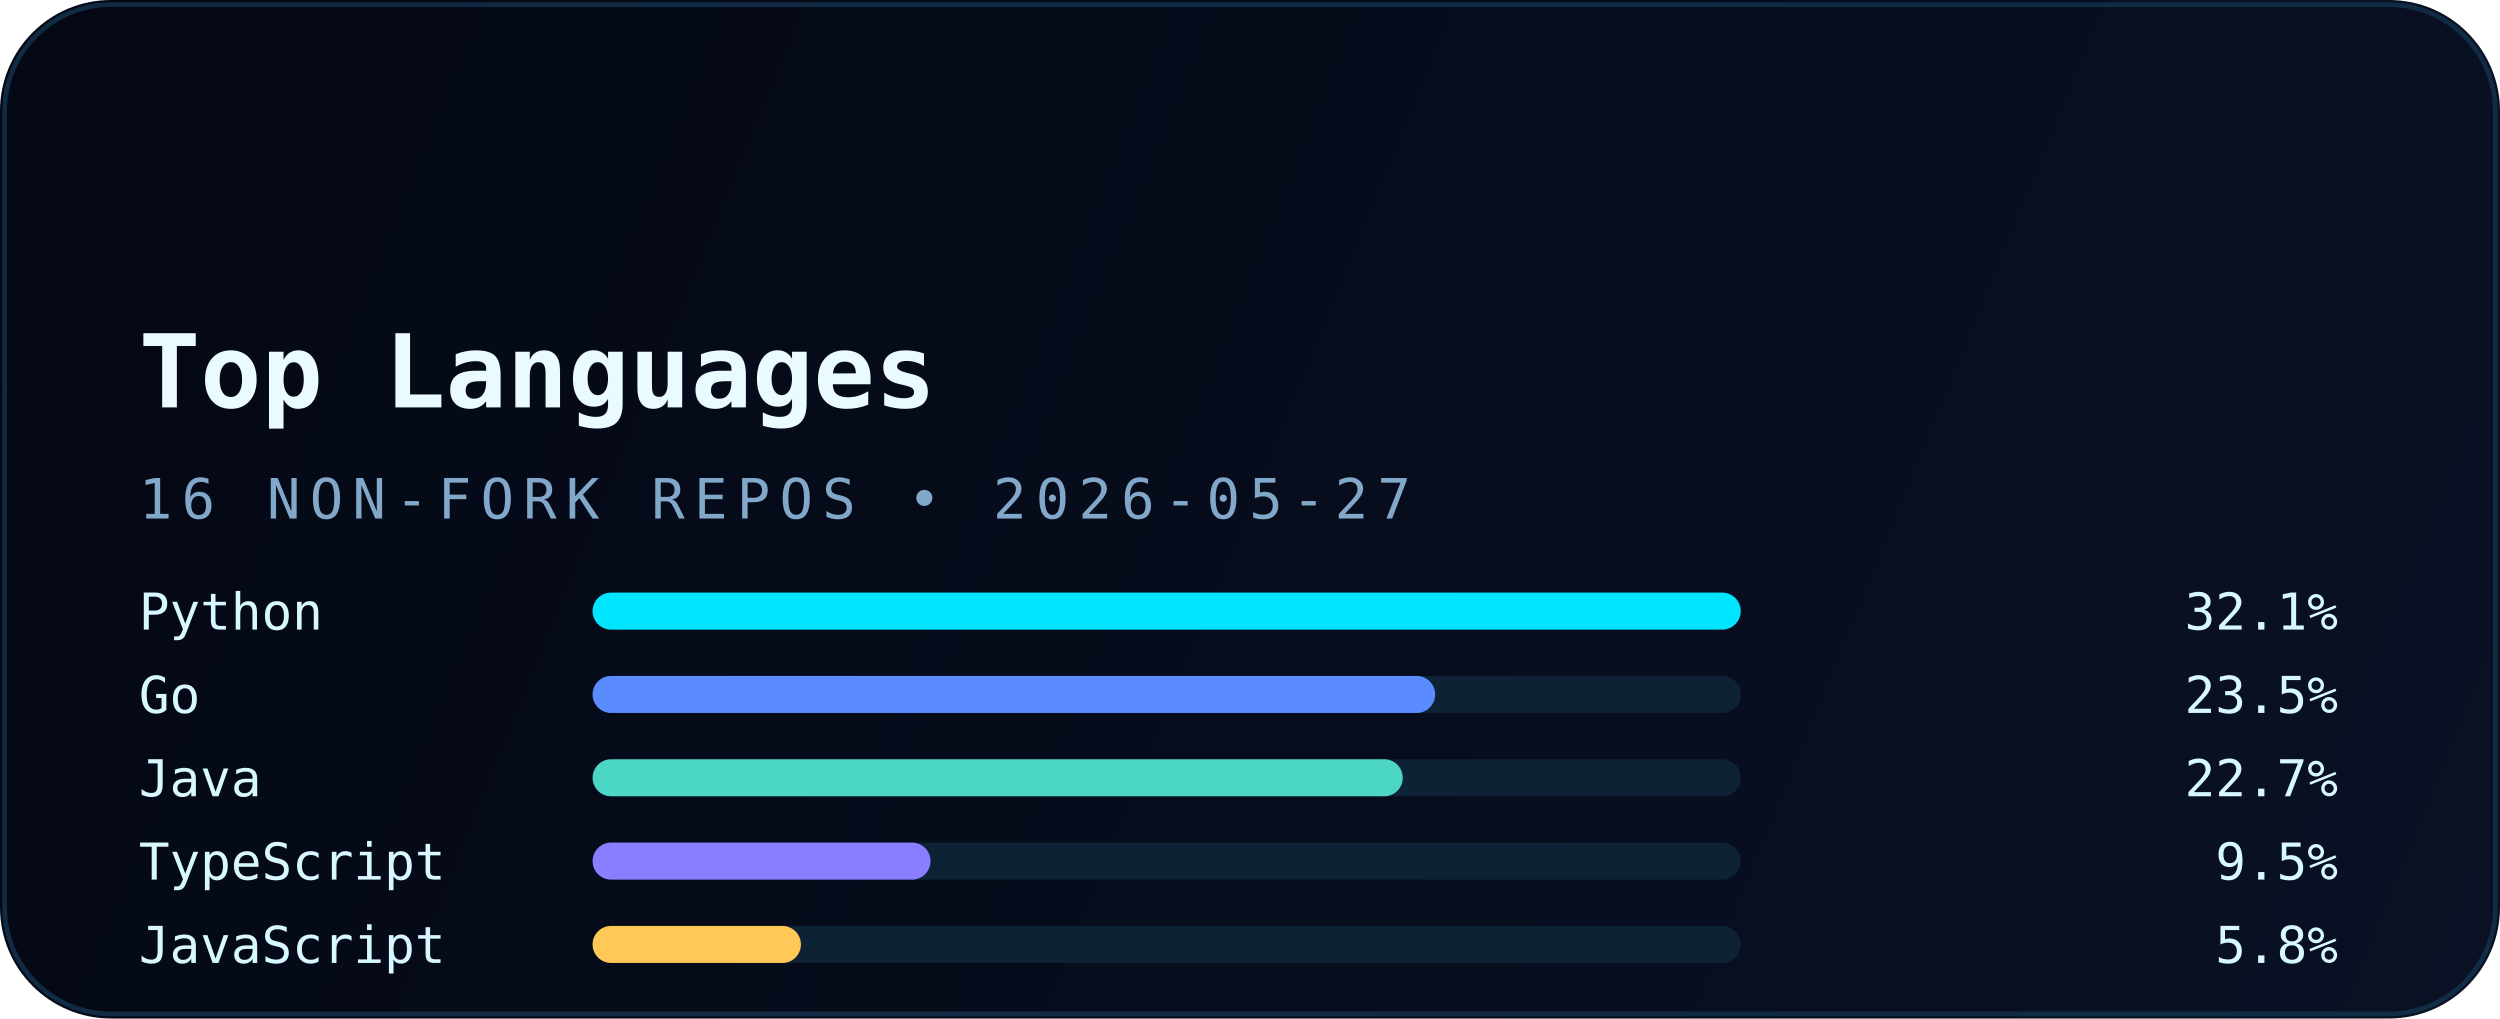
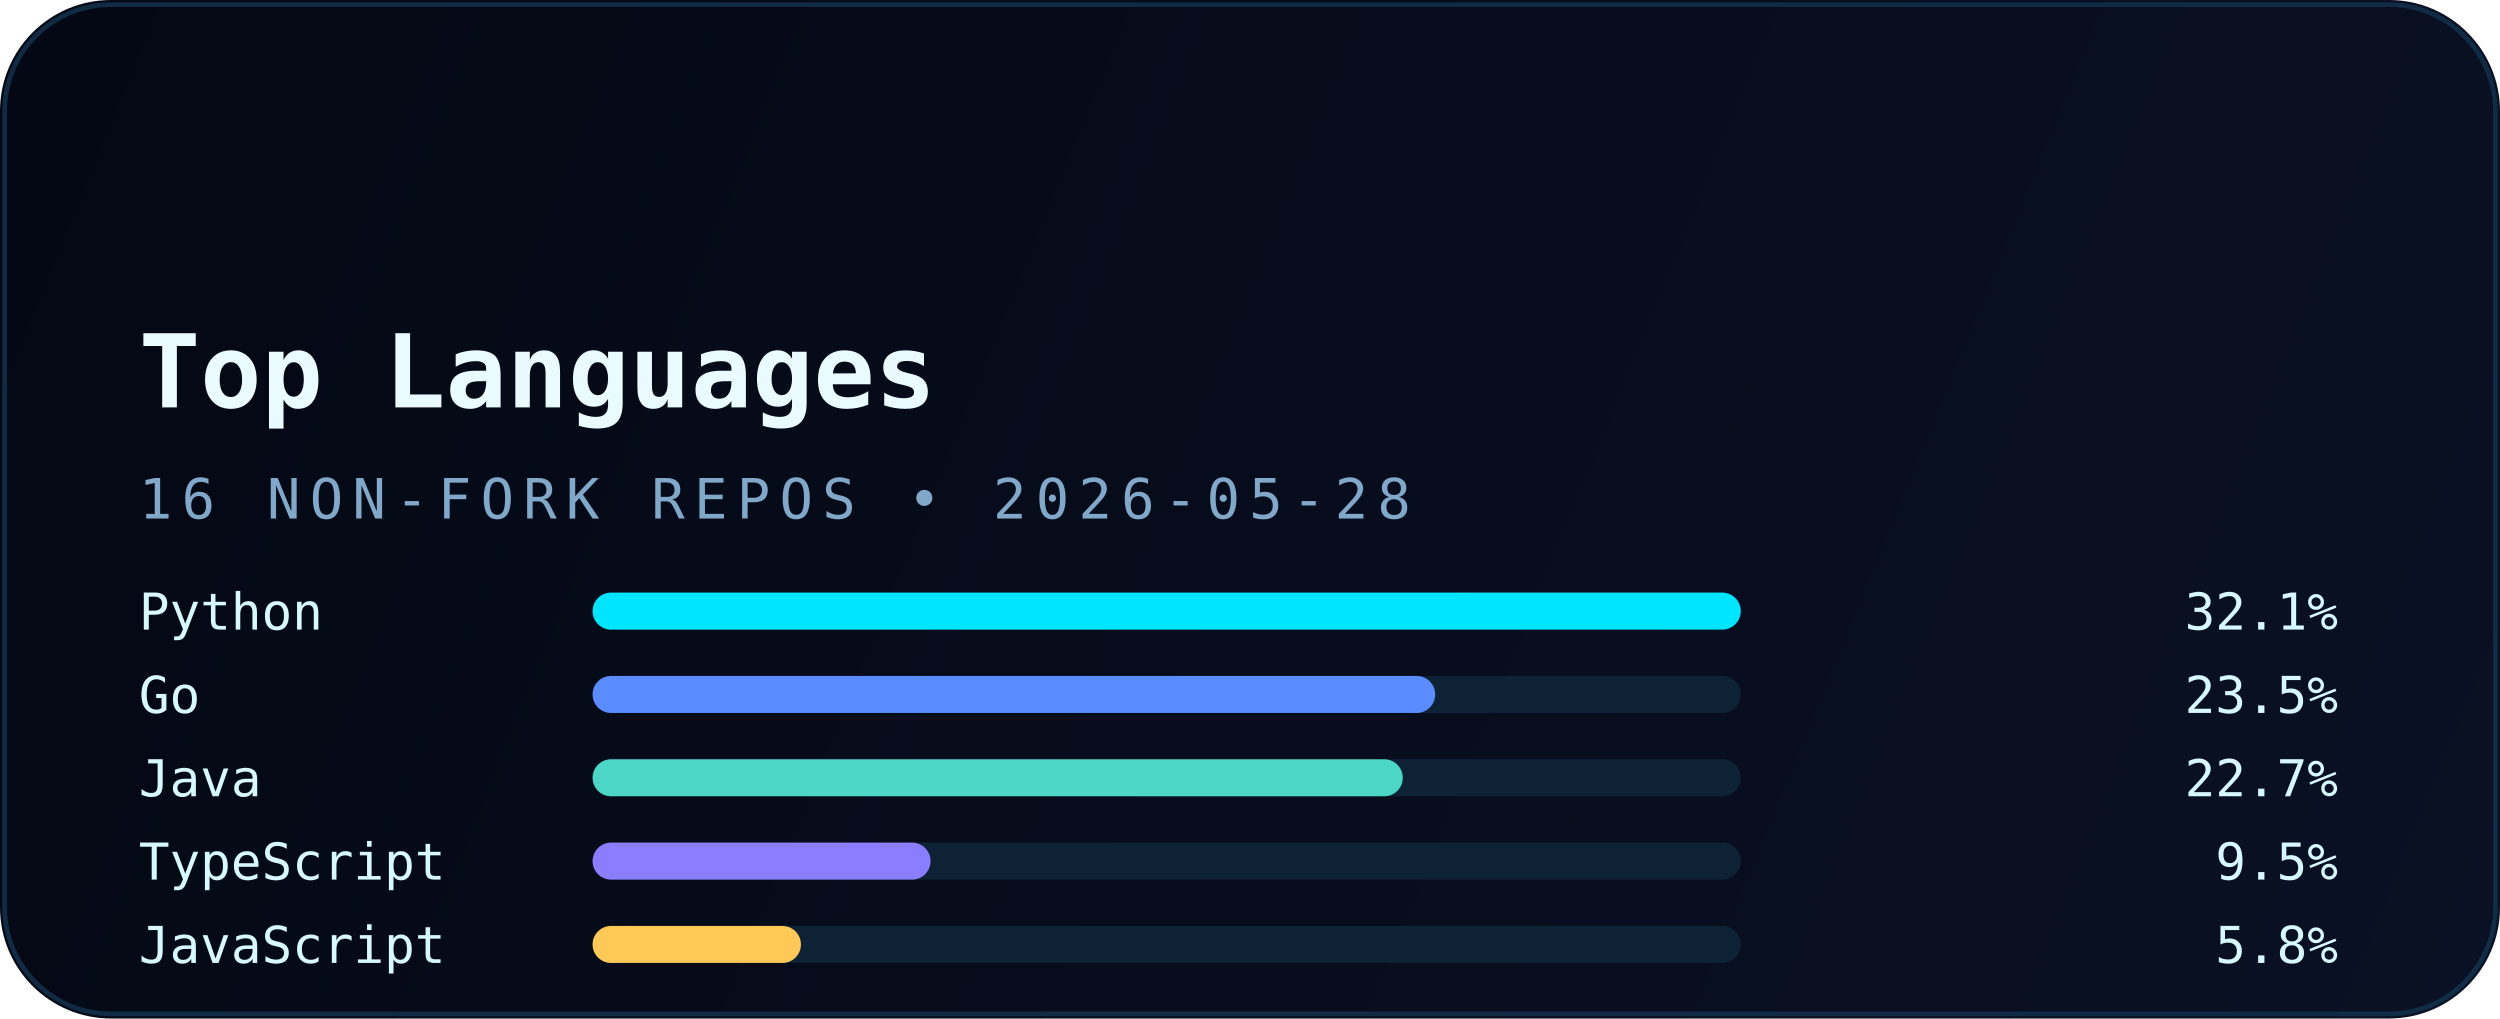
<svg xmlns="http://www.w3.org/2000/svg" width="540" height="220" viewBox="0 0 540 220" fill="none" role="img" aria-labelledby="title desc">
  <defs>
    <linearGradient id="bg" x1="0" y1="0" x2="540" y2="220" gradientUnits="userSpaceOnUse">
      <stop stop-color="#040814" />
      <stop offset="1" stop-color="#0A1124" />
    </linearGradient>
    <linearGradient id="accent" x1="30" y1="0" x2="510" y2="0" gradientUnits="userSpaceOnUse">
      <stop stop-color="#00E5FF" />
      <stop offset="1" stop-color="#5B8CFF" />
    </linearGradient>
    <filter id="glow" x="-20%" y="-20%" width="140%" height="140%" color-interpolation-filters="sRGB">
      <feGaussianBlur stdDeviation="6" result="blur" />
      <feMerge>
        <feMergeNode in="blur" />
        <feMergeNode in="SourceGraphic" />
      </feMerge>
    </filter>
  </defs>
  <rect width="540" height="220" rx="24" fill="url(#bg)" />
  <rect x="1" y="1" width="538" height="218" rx="23" stroke="#12324B" stroke-opacity="0.85" />
  <path d="M30 54H120" stroke="url(#accent)" stroke-width="3.5" stroke-linecap="round" filter="url(#glow)" />
  <text x="30" y="88" fill="#E9FBFF" font-family="JetBrains Mono, Consolas, monospace" font-size="22" font-weight="700">Top Languages</text>
-   <text x="30" y="112" fill="#82A8C9" font-family="JetBrains Mono, Consolas, monospace" font-size="12" letter-spacing="2">16 NON-FORK REPOS • 2026-05-27</text>
+   <text x="30" y="112" fill="#82A8C9" font-family="JetBrains Mono, Consolas, monospace" font-size="12" letter-spacing="2">16 NON-FORK REPOS • 2026-05-28</text>
  <g font-family="JetBrains Mono, Consolas, monospace" font-size="11">
    <text x="30" y="136" fill="#D8F8FF">Python</text>
    <rect x="128" y="128" width="248" height="8" rx="4" fill="#0D2235" />
    <rect x="128" y="128" width="248" height="8" rx="4" fill="#00E5FF" />
    <text x="505" y="136" text-anchor="end" fill="#D8F8FF">32.1%</text>
    <text x="30" y="154" fill="#D8F8FF">Go</text>
    <rect x="128" y="146" width="248" height="8" rx="4" fill="#0D2235" />
    <rect x="128" y="146" width="182" height="8" rx="4" fill="#5B8CFF" />
    <text x="505" y="154" text-anchor="end" fill="#D8F8FF">23.5%</text>
    <text x="30" y="172" fill="#D8F8FF">Java</text>
    <rect x="128" y="164" width="248" height="8" rx="4" fill="#0D2235" />
    <rect x="128" y="164" width="175" height="8" rx="4" fill="#4BD6C5" />
    <text x="505" y="172" text-anchor="end" fill="#D8F8FF">22.7%</text>
    <text x="30" y="190" fill="#D8F8FF">TypeScript</text>
    <rect x="128" y="182" width="248" height="8" rx="4" fill="#0D2235" />
    <rect x="128" y="182" width="73" height="8" rx="4" fill="#8A7DFF" />
    <text x="505" y="190" text-anchor="end" fill="#D8F8FF">9.5%</text>
    <text x="30" y="208" fill="#D8F8FF">JavaScript</text>
    <rect x="128" y="200" width="248" height="8" rx="4" fill="#0D2235" />
    <rect x="128" y="200" width="45" height="8" rx="4" fill="#FFC857" />
    <text x="505" y="208" text-anchor="end" fill="#D8F8FF">5.8%</text>
  </g>
</svg>
